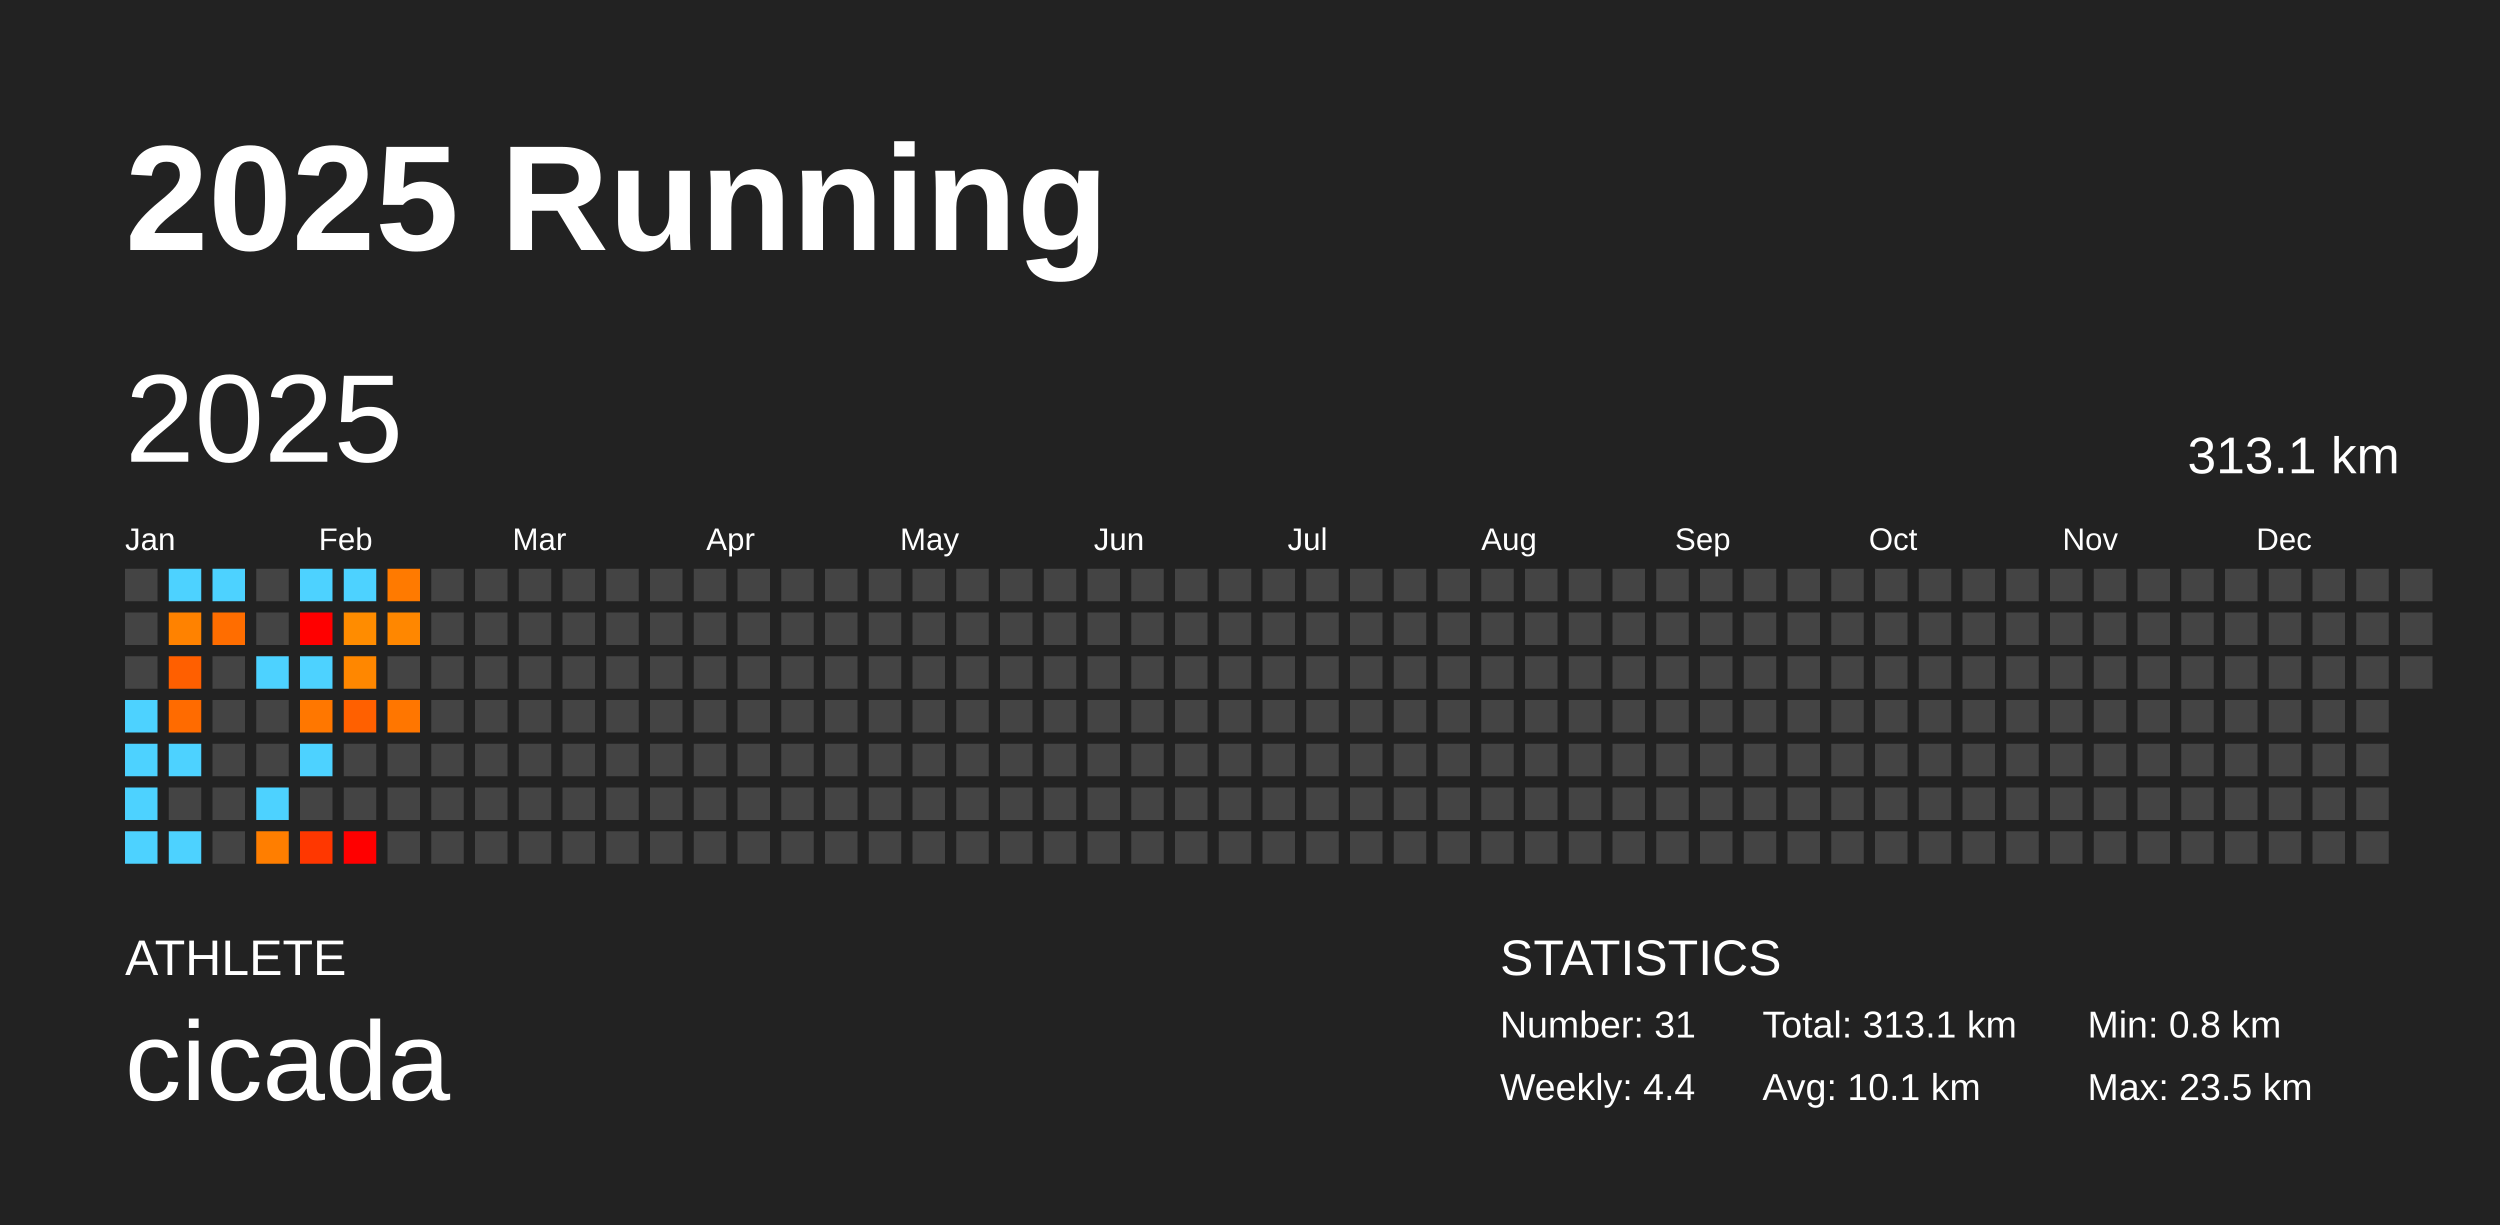
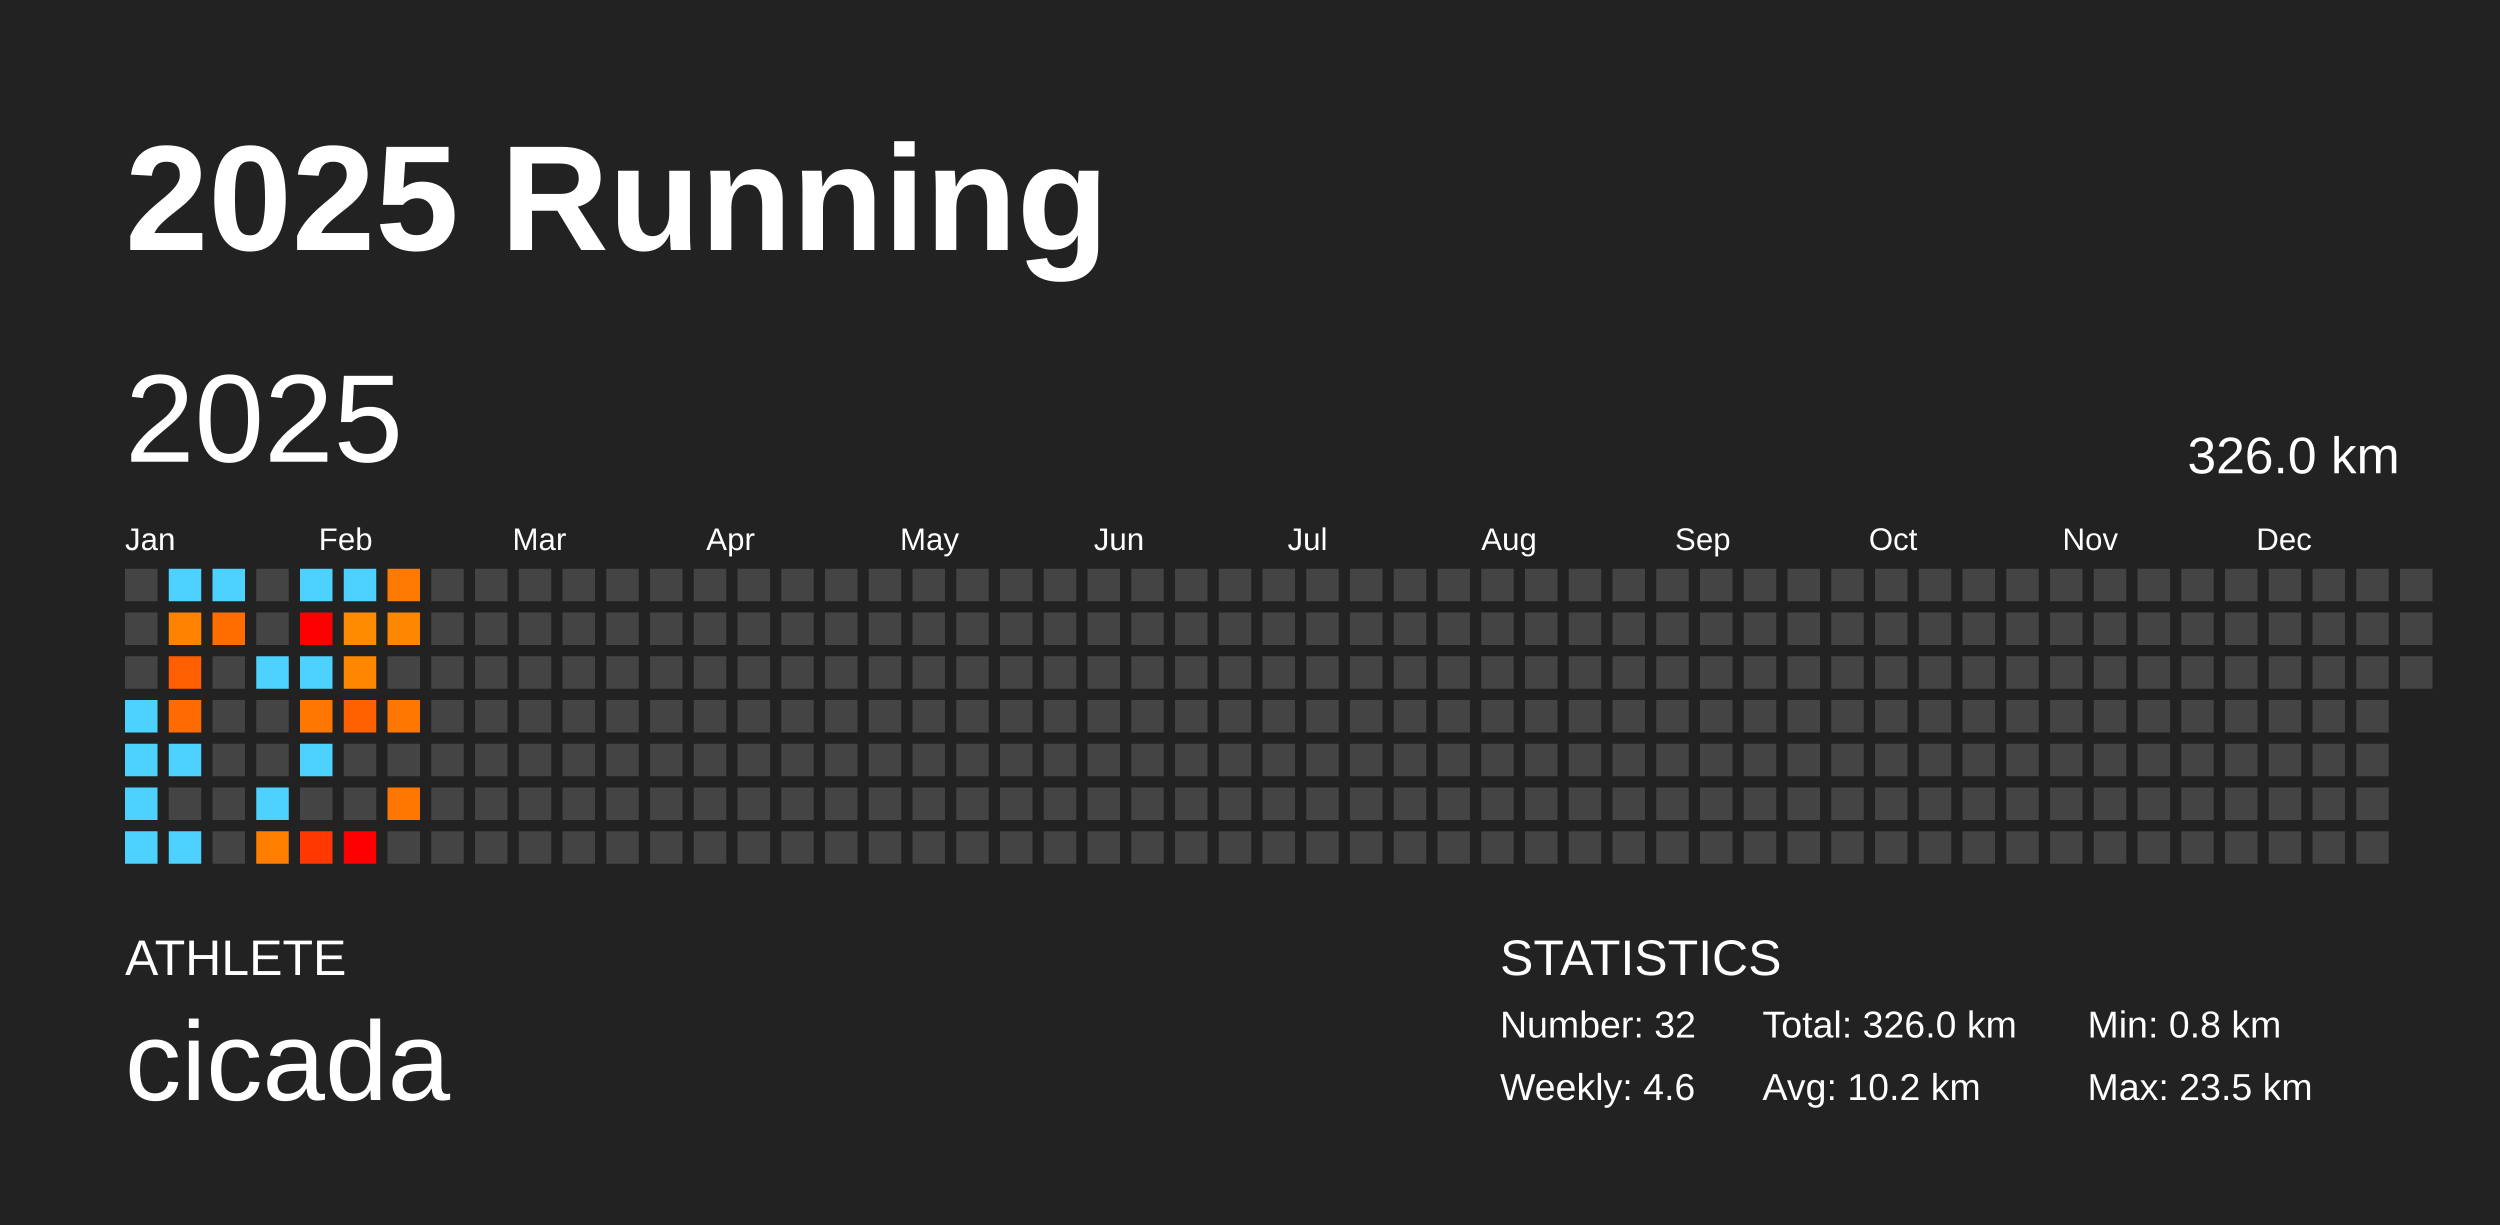
<svg xmlns="http://www.w3.org/2000/svg" baseProfile="full" height="98mm" version="1.1" viewBox="0,0,200,98" width="200mm">
  <defs />
  <rect fill="#222222" height="98" width="200" x="0" y="0" />
  <text fill="#FFFFFF" style="font-size:12px; font-family:Arial; font-weight:bold;" x="10" y="20">2025 Running</text>
  <text fill="#FFFFFF" style="font-size:4px; font-family:Arial" x="10" y="78">ATHLETE</text>
  <text fill="#FFFFFF" style="font-size:9px; font-family:Arial" x="10" y="88">cicada</text>
  <text fill="#FFFFFF" style="font-size:4px; font-family:Arial" x="120" y="78">STATISTICS</text>
-   <text fill="#FFFFFF" style="font-size:3px; font-family:Arial" x="120" y="83">Number: 31</text>
-   <text fill="#FFFFFF" style="font-size:3px; font-family:Arial" x="120" y="88">Weekly: 4.4</text>
-   <text fill="#FFFFFF" style="font-size:3px; font-family:Arial" x="141" y="83">Total: 313.1 km</text>
-   <text fill="#FFFFFF" style="font-size:3px; font-family:Arial" x="141" y="88">Avg: 10.1 km</text>
+   <text fill="#FFFFFF" style="font-size:3px; font-family:Arial" x="120" y="83">Number: 32</text>
+   <text fill="#FFFFFF" style="font-size:3px; font-family:Arial" x="120" y="88">Weekly: 4.6</text>
+   <text fill="#FFFFFF" style="font-size:3px; font-family:Arial" x="141" y="83">Total: 326.0 km</text>
+   <text fill="#FFFFFF" style="font-size:3px; font-family:Arial" x="141" y="88">Avg: 10.2 km</text>
  <text fill="#FFFFFF" style="font-size:3px; font-family:Arial" x="167" y="83">Min: 0.8 km</text>
  <text fill="#FFFFFF" style="font-size:3px; font-family:Arial" x="167" y="88">Max: 23.5 km</text>
  <text dominant-baseline="hanging" fill="#FFFFFF" style="font-size:10.0px; font-family:Arial;" x="10" y="30">2025</text>
-   <text dominant-baseline="hanging" fill="#FFFFFF" style="font-size:4.125px; font-family:Arial;" x="175" y="35">313.1 km</text>
+   <text dominant-baseline="hanging" fill="#FFFFFF" style="font-size:4.125px; font-family:Arial;" x="175" y="35">326.0 km</text>
  <text fill="#FFFFFF" style="font-size:2.5px; font-family:Arial" x="10.0" y="44">Jan</text>
  <text fill="#FFFFFF" style="font-size:2.5px; font-family:Arial" x="25.5" y="44">Feb</text>
  <text fill="#FFFFFF" style="font-size:2.5px; font-family:Arial" x="41.0" y="44">Mar</text>
  <text fill="#FFFFFF" style="font-size:2.5px; font-family:Arial" x="56.5" y="44">Apr</text>
  <text fill="#FFFFFF" style="font-size:2.5px; font-family:Arial" x="72.0" y="44">May</text>
  <text fill="#FFFFFF" style="font-size:2.5px; font-family:Arial" x="87.5" y="44">Jun</text>
  <text fill="#FFFFFF" style="font-size:2.5px; font-family:Arial" x="103.0" y="44">Jul</text>
  <text fill="#FFFFFF" style="font-size:2.5px; font-family:Arial" x="118.5" y="44">Aug</text>
  <text fill="#FFFFFF" style="font-size:2.5px; font-family:Arial" x="134.0" y="44">Sep</text>
  <text fill="#FFFFFF" style="font-size:2.5px; font-family:Arial" x="149.5" y="44">Oct</text>
  <text fill="#FFFFFF" style="font-size:2.5px; font-family:Arial" x="165.0" y="44">Nov</text>
  <text fill="#FFFFFF" style="font-size:2.5px; font-family:Arial" x="180.5" y="44">Dec</text>
  <rect fill="#444444" height="2.6" width="2.6" x="10.0" y="45.5" />
  <rect fill="#444444" height="2.6" width="2.6" x="10.0" y="49.0" />
  <rect fill="#444444" height="2.6" width="2.6" x="10.0" y="52.5" />
  <rect fill="#4dd2ff" height="2.6" width="2.6" x="10.0" y="56.0" />
  <rect fill="#4dd2ff" height="2.6" width="2.6" x="10.0" y="59.5" />
  <rect fill="#4dd2ff" height="2.6" width="2.6" x="10.0" y="63.0" />
  <rect fill="#4dd2ff" height="2.6" width="2.6" x="10.0" y="66.5" />
  <rect fill="#4dd2ff" height="2.6" width="2.6" x="13.5" y="45.5" />
  <rect fill="#ff8200" height="2.6" width="2.6" x="13.5" y="49.0" />
  <rect fill="#ff5f00" height="2.6" width="2.6" x="13.5" y="52.5" />
  <rect fill="#ff6b00" height="2.6" width="2.6" x="13.5" y="56.0" />
  <rect fill="#4dd2ff" height="2.6" width="2.6" x="13.5" y="59.5" />
  <rect fill="#444444" height="2.6" width="2.6" x="13.5" y="63.0" />
  <rect fill="#4dd2ff" height="2.6" width="2.6" x="13.5" y="66.5" />
  <rect fill="#4dd2ff" height="2.6" width="2.6" x="17.0" y="45.5" />
  <rect fill="#ff6d00" height="2.6" width="2.6" x="17.0" y="49.0" />
  <rect fill="#444444" height="2.6" width="2.6" x="17.0" y="52.5" />
  <rect fill="#444444" height="2.6" width="2.6" x="17.0" y="56.0" />
  <rect fill="#444444" height="2.6" width="2.6" x="17.0" y="59.5" />
  <rect fill="#444444" height="2.6" width="2.6" x="17.0" y="63.0" />
  <rect fill="#444444" height="2.6" width="2.6" x="17.0" y="66.5" />
  <rect fill="#444444" height="2.6" width="2.6" x="20.5" y="45.5" />
  <rect fill="#444444" height="2.6" width="2.6" x="20.5" y="49.0" />
  <rect fill="#4dd2ff" height="2.6" width="2.6" x="20.5" y="52.5" />
  <rect fill="#444444" height="2.6" width="2.6" x="20.5" y="56.0" />
  <rect fill="#444444" height="2.6" width="2.6" x="20.5" y="59.5" />
  <rect fill="#4dd2ff" height="2.6" width="2.6" x="20.5" y="63.0" />
  <rect fill="#ff7e00" height="2.6" width="2.6" x="20.5" y="66.5" />
  <rect fill="#4dd2ff" height="2.6" width="2.6" x="24.0" y="45.5" />
  <rect fill="red" height="2.6" width="2.6" x="24.0" y="49.0" />
  <rect fill="#4dd2ff" height="2.6" width="2.6" x="24.0" y="52.5" />
  <rect fill="#ff7700" height="2.6" width="2.6" x="24.0" y="56.0" />
  <rect fill="#4dd2ff" height="2.6" width="2.6" x="24.0" y="59.5" />
  <rect fill="#444444" height="2.6" width="2.6" x="24.0" y="63.0" />
  <rect fill="#ff3700" height="2.6" width="2.6" x="24.0" y="66.5" />
  <rect fill="#4dd2ff" height="2.6" width="2.6" x="27.5" y="45.5" />
  <rect fill="#ff8c00" height="2.6" width="2.6" x="27.5" y="49.0" />
  <rect fill="#ff8700" height="2.6" width="2.6" x="27.5" y="52.5" />
  <rect fill="#ff6000" height="2.6" width="2.6" x="27.5" y="56.0" />
  <rect fill="#444444" height="2.6" width="2.6" x="27.5" y="59.5" />
  <rect fill="#444444" height="2.6" width="2.6" x="27.5" y="63.0" />
  <rect fill="red" height="2.6" width="2.6" x="27.5" y="66.5" />
  <rect fill="#ff7a00" height="2.6" width="2.6" x="31.0" y="45.5" />
  <rect fill="#ff8700" height="2.6" width="2.6" x="31.0" y="49.0" />
  <rect fill="#444444" height="2.6" width="2.6" x="31.0" y="52.5" />
  <rect fill="#ff7600" height="2.6" width="2.6" x="31.0" y="56.0" />
  <rect fill="#444444" height="2.6" width="2.6" x="31.0" y="59.5" />
-   <rect fill="#444444" height="2.6" width="2.6" x="31.0" y="63.0" />
+   <rect fill="#ff7700" height="2.6" width="2.6" x="31.0" y="63.0" />
  <rect fill="#444444" height="2.6" width="2.6" x="31.0" y="66.5" />
  <rect fill="#444444" height="2.6" width="2.6" x="34.5" y="45.5" />
  <rect fill="#444444" height="2.6" width="2.6" x="34.5" y="49.0" />
  <rect fill="#444444" height="2.6" width="2.6" x="34.5" y="52.5" />
  <rect fill="#444444" height="2.6" width="2.6" x="34.5" y="56.0" />
  <rect fill="#444444" height="2.6" width="2.6" x="34.5" y="59.5" />
  <rect fill="#444444" height="2.6" width="2.6" x="34.5" y="63.0" />
  <rect fill="#444444" height="2.6" width="2.6" x="34.5" y="66.5" />
  <rect fill="#444444" height="2.6" width="2.6" x="38.0" y="45.5" />
  <rect fill="#444444" height="2.6" width="2.6" x="38.0" y="49.0" />
  <rect fill="#444444" height="2.6" width="2.6" x="38.0" y="52.5" />
  <rect fill="#444444" height="2.6" width="2.6" x="38.0" y="56.0" />
  <rect fill="#444444" height="2.6" width="2.6" x="38.0" y="59.5" />
  <rect fill="#444444" height="2.6" width="2.6" x="38.0" y="63.0" />
  <rect fill="#444444" height="2.6" width="2.6" x="38.0" y="66.5" />
  <rect fill="#444444" height="2.6" width="2.6" x="41.5" y="45.5" />
  <rect fill="#444444" height="2.6" width="2.6" x="41.5" y="49.0" />
  <rect fill="#444444" height="2.6" width="2.6" x="41.5" y="52.5" />
  <rect fill="#444444" height="2.6" width="2.6" x="41.5" y="56.0" />
  <rect fill="#444444" height="2.6" width="2.6" x="41.5" y="59.5" />
  <rect fill="#444444" height="2.6" width="2.6" x="41.5" y="63.0" />
  <rect fill="#444444" height="2.6" width="2.6" x="41.5" y="66.5" />
  <rect fill="#444444" height="2.6" width="2.6" x="45.0" y="45.5" />
  <rect fill="#444444" height="2.6" width="2.6" x="45.0" y="49.0" />
  <rect fill="#444444" height="2.6" width="2.6" x="45.0" y="52.5" />
  <rect fill="#444444" height="2.6" width="2.6" x="45.0" y="56.0" />
  <rect fill="#444444" height="2.6" width="2.6" x="45.0" y="59.5" />
  <rect fill="#444444" height="2.6" width="2.6" x="45.0" y="63.0" />
  <rect fill="#444444" height="2.6" width="2.6" x="45.0" y="66.5" />
  <rect fill="#444444" height="2.6" width="2.6" x="48.5" y="45.5" />
  <rect fill="#444444" height="2.6" width="2.6" x="48.5" y="49.0" />
  <rect fill="#444444" height="2.6" width="2.6" x="48.5" y="52.5" />
  <rect fill="#444444" height="2.6" width="2.6" x="48.5" y="56.0" />
  <rect fill="#444444" height="2.6" width="2.6" x="48.5" y="59.5" />
  <rect fill="#444444" height="2.6" width="2.6" x="48.5" y="63.0" />
  <rect fill="#444444" height="2.6" width="2.6" x="48.5" y="66.5" />
  <rect fill="#444444" height="2.6" width="2.6" x="52.0" y="45.5" />
  <rect fill="#444444" height="2.6" width="2.6" x="52.0" y="49.0" />
  <rect fill="#444444" height="2.6" width="2.6" x="52.0" y="52.5" />
  <rect fill="#444444" height="2.6" width="2.6" x="52.0" y="56.0" />
  <rect fill="#444444" height="2.6" width="2.6" x="52.0" y="59.5" />
  <rect fill="#444444" height="2.6" width="2.6" x="52.0" y="63.0" />
  <rect fill="#444444" height="2.6" width="2.6" x="52.0" y="66.5" />
  <rect fill="#444444" height="2.6" width="2.6" x="55.5" y="45.5" />
  <rect fill="#444444" height="2.6" width="2.6" x="55.5" y="49.0" />
  <rect fill="#444444" height="2.6" width="2.6" x="55.5" y="52.5" />
  <rect fill="#444444" height="2.6" width="2.6" x="55.5" y="56.0" />
  <rect fill="#444444" height="2.6" width="2.6" x="55.5" y="59.5" />
  <rect fill="#444444" height="2.6" width="2.6" x="55.5" y="63.0" />
  <rect fill="#444444" height="2.6" width="2.6" x="55.5" y="66.5" />
  <rect fill="#444444" height="2.6" width="2.6" x="59.0" y="45.5" />
  <rect fill="#444444" height="2.6" width="2.6" x="59.0" y="49.0" />
  <rect fill="#444444" height="2.6" width="2.6" x="59.0" y="52.5" />
  <rect fill="#444444" height="2.6" width="2.6" x="59.0" y="56.0" />
  <rect fill="#444444" height="2.6" width="2.6" x="59.0" y="59.5" />
  <rect fill="#444444" height="2.6" width="2.6" x="59.0" y="63.0" />
  <rect fill="#444444" height="2.6" width="2.6" x="59.0" y="66.5" />
  <rect fill="#444444" height="2.6" width="2.6" x="62.5" y="45.5" />
  <rect fill="#444444" height="2.6" width="2.6" x="62.5" y="49.0" />
  <rect fill="#444444" height="2.6" width="2.6" x="62.5" y="52.5" />
  <rect fill="#444444" height="2.6" width="2.6" x="62.5" y="56.0" />
  <rect fill="#444444" height="2.6" width="2.6" x="62.5" y="59.5" />
  <rect fill="#444444" height="2.6" width="2.6" x="62.5" y="63.0" />
  <rect fill="#444444" height="2.6" width="2.6" x="62.5" y="66.5" />
  <rect fill="#444444" height="2.6" width="2.6" x="66.0" y="45.5" />
  <rect fill="#444444" height="2.6" width="2.6" x="66.0" y="49.0" />
  <rect fill="#444444" height="2.6" width="2.6" x="66.0" y="52.5" />
  <rect fill="#444444" height="2.6" width="2.6" x="66.0" y="56.0" />
  <rect fill="#444444" height="2.6" width="2.6" x="66.0" y="59.5" />
  <rect fill="#444444" height="2.6" width="2.6" x="66.0" y="63.0" />
  <rect fill="#444444" height="2.6" width="2.6" x="66.0" y="66.5" />
  <rect fill="#444444" height="2.6" width="2.6" x="69.5" y="45.5" />
  <rect fill="#444444" height="2.6" width="2.6" x="69.5" y="49.0" />
  <rect fill="#444444" height="2.6" width="2.6" x="69.5" y="52.5" />
  <rect fill="#444444" height="2.6" width="2.6" x="69.5" y="56.0" />
  <rect fill="#444444" height="2.6" width="2.6" x="69.5" y="59.5" />
  <rect fill="#444444" height="2.6" width="2.6" x="69.5" y="63.0" />
  <rect fill="#444444" height="2.6" width="2.6" x="69.5" y="66.5" />
  <rect fill="#444444" height="2.6" width="2.6" x="73.0" y="45.5" />
  <rect fill="#444444" height="2.6" width="2.6" x="73.0" y="49.0" />
  <rect fill="#444444" height="2.6" width="2.6" x="73.0" y="52.5" />
  <rect fill="#444444" height="2.6" width="2.6" x="73.0" y="56.0" />
  <rect fill="#444444" height="2.6" width="2.6" x="73.0" y="59.5" />
  <rect fill="#444444" height="2.6" width="2.6" x="73.0" y="63.0" />
  <rect fill="#444444" height="2.6" width="2.6" x="73.0" y="66.5" />
  <rect fill="#444444" height="2.6" width="2.6" x="76.5" y="45.5" />
  <rect fill="#444444" height="2.6" width="2.6" x="76.5" y="49.0" />
  <rect fill="#444444" height="2.6" width="2.6" x="76.5" y="52.5" />
  <rect fill="#444444" height="2.6" width="2.6" x="76.5" y="56.0" />
  <rect fill="#444444" height="2.6" width="2.6" x="76.5" y="59.5" />
  <rect fill="#444444" height="2.6" width="2.6" x="76.5" y="63.0" />
  <rect fill="#444444" height="2.6" width="2.6" x="76.5" y="66.5" />
  <rect fill="#444444" height="2.6" width="2.6" x="80.0" y="45.5" />
  <rect fill="#444444" height="2.6" width="2.6" x="80.0" y="49.0" />
  <rect fill="#444444" height="2.6" width="2.6" x="80.0" y="52.5" />
  <rect fill="#444444" height="2.6" width="2.6" x="80.0" y="56.0" />
  <rect fill="#444444" height="2.6" width="2.6" x="80.0" y="59.5" />
  <rect fill="#444444" height="2.6" width="2.6" x="80.0" y="63.0" />
  <rect fill="#444444" height="2.6" width="2.6" x="80.0" y="66.5" />
  <rect fill="#444444" height="2.6" width="2.6" x="83.5" y="45.5" />
  <rect fill="#444444" height="2.6" width="2.6" x="83.5" y="49.0" />
  <rect fill="#444444" height="2.6" width="2.6" x="83.5" y="52.5" />
  <rect fill="#444444" height="2.6" width="2.6" x="83.5" y="56.0" />
  <rect fill="#444444" height="2.6" width="2.6" x="83.5" y="59.5" />
  <rect fill="#444444" height="2.6" width="2.6" x="83.5" y="63.0" />
  <rect fill="#444444" height="2.6" width="2.6" x="83.5" y="66.5" />
  <rect fill="#444444" height="2.6" width="2.6" x="87.0" y="45.5" />
  <rect fill="#444444" height="2.6" width="2.6" x="87.0" y="49.0" />
  <rect fill="#444444" height="2.6" width="2.6" x="87.0" y="52.5" />
  <rect fill="#444444" height="2.6" width="2.6" x="87.0" y="56.0" />
  <rect fill="#444444" height="2.6" width="2.6" x="87.0" y="59.5" />
  <rect fill="#444444" height="2.6" width="2.6" x="87.0" y="63.0" />
  <rect fill="#444444" height="2.6" width="2.6" x="87.0" y="66.5" />
  <rect fill="#444444" height="2.6" width="2.6" x="90.5" y="45.5" />
  <rect fill="#444444" height="2.6" width="2.6" x="90.5" y="49.0" />
  <rect fill="#444444" height="2.6" width="2.6" x="90.5" y="52.5" />
  <rect fill="#444444" height="2.6" width="2.6" x="90.5" y="56.0" />
  <rect fill="#444444" height="2.6" width="2.6" x="90.5" y="59.5" />
  <rect fill="#444444" height="2.6" width="2.6" x="90.5" y="63.0" />
  <rect fill="#444444" height="2.6" width="2.6" x="90.5" y="66.5" />
  <rect fill="#444444" height="2.6" width="2.6" x="94.0" y="45.5" />
  <rect fill="#444444" height="2.6" width="2.6" x="94.0" y="49.0" />
  <rect fill="#444444" height="2.6" width="2.6" x="94.0" y="52.5" />
  <rect fill="#444444" height="2.6" width="2.6" x="94.0" y="56.0" />
  <rect fill="#444444" height="2.6" width="2.6" x="94.0" y="59.5" />
  <rect fill="#444444" height="2.6" width="2.6" x="94.0" y="63.0" />
  <rect fill="#444444" height="2.6" width="2.6" x="94.0" y="66.5" />
  <rect fill="#444444" height="2.6" width="2.6" x="97.5" y="45.5" />
  <rect fill="#444444" height="2.6" width="2.6" x="97.5" y="49.0" />
  <rect fill="#444444" height="2.6" width="2.6" x="97.5" y="52.5" />
  <rect fill="#444444" height="2.6" width="2.6" x="97.5" y="56.0" />
  <rect fill="#444444" height="2.6" width="2.6" x="97.5" y="59.5" />
  <rect fill="#444444" height="2.6" width="2.6" x="97.5" y="63.0" />
  <rect fill="#444444" height="2.6" width="2.6" x="97.5" y="66.5" />
  <rect fill="#444444" height="2.6" width="2.6" x="101.0" y="45.5" />
  <rect fill="#444444" height="2.6" width="2.6" x="101.0" y="49.0" />
  <rect fill="#444444" height="2.6" width="2.6" x="101.0" y="52.5" />
  <rect fill="#444444" height="2.6" width="2.6" x="101.0" y="56.0" />
  <rect fill="#444444" height="2.6" width="2.6" x="101.0" y="59.5" />
  <rect fill="#444444" height="2.6" width="2.6" x="101.0" y="63.0" />
  <rect fill="#444444" height="2.6" width="2.6" x="101.0" y="66.5" />
  <rect fill="#444444" height="2.6" width="2.6" x="104.5" y="45.5" />
  <rect fill="#444444" height="2.6" width="2.6" x="104.5" y="49.0" />
  <rect fill="#444444" height="2.6" width="2.6" x="104.5" y="52.5" />
  <rect fill="#444444" height="2.6" width="2.6" x="104.5" y="56.0" />
  <rect fill="#444444" height="2.6" width="2.6" x="104.5" y="59.5" />
  <rect fill="#444444" height="2.6" width="2.6" x="104.5" y="63.0" />
  <rect fill="#444444" height="2.6" width="2.6" x="104.5" y="66.5" />
  <rect fill="#444444" height="2.6" width="2.6" x="108.0" y="45.5" />
  <rect fill="#444444" height="2.6" width="2.6" x="108.0" y="49.0" />
  <rect fill="#444444" height="2.6" width="2.6" x="108.0" y="52.5" />
  <rect fill="#444444" height="2.6" width="2.6" x="108.0" y="56.0" />
  <rect fill="#444444" height="2.6" width="2.6" x="108.0" y="59.5" />
  <rect fill="#444444" height="2.6" width="2.6" x="108.0" y="63.0" />
  <rect fill="#444444" height="2.6" width="2.6" x="108.0" y="66.5" />
  <rect fill="#444444" height="2.6" width="2.6" x="111.5" y="45.5" />
  <rect fill="#444444" height="2.6" width="2.6" x="111.5" y="49.0" />
  <rect fill="#444444" height="2.6" width="2.6" x="111.5" y="52.5" />
  <rect fill="#444444" height="2.6" width="2.6" x="111.5" y="56.0" />
  <rect fill="#444444" height="2.6" width="2.6" x="111.5" y="59.5" />
  <rect fill="#444444" height="2.6" width="2.6" x="111.5" y="63.0" />
  <rect fill="#444444" height="2.6" width="2.6" x="111.5" y="66.5" />
  <rect fill="#444444" height="2.6" width="2.6" x="115.0" y="45.5" />
  <rect fill="#444444" height="2.6" width="2.6" x="115.0" y="49.0" />
  <rect fill="#444444" height="2.6" width="2.6" x="115.0" y="52.5" />
  <rect fill="#444444" height="2.6" width="2.6" x="115.0" y="56.0" />
  <rect fill="#444444" height="2.6" width="2.6" x="115.0" y="59.5" />
  <rect fill="#444444" height="2.6" width="2.6" x="115.0" y="63.0" />
  <rect fill="#444444" height="2.6" width="2.6" x="115.0" y="66.5" />
  <rect fill="#444444" height="2.6" width="2.6" x="118.5" y="45.5" />
  <rect fill="#444444" height="2.6" width="2.6" x="118.5" y="49.0" />
  <rect fill="#444444" height="2.6" width="2.6" x="118.5" y="52.5" />
  <rect fill="#444444" height="2.6" width="2.6" x="118.5" y="56.0" />
  <rect fill="#444444" height="2.6" width="2.6" x="118.5" y="59.5" />
  <rect fill="#444444" height="2.6" width="2.6" x="118.5" y="63.0" />
  <rect fill="#444444" height="2.6" width="2.6" x="118.5" y="66.5" />
  <rect fill="#444444" height="2.6" width="2.6" x="122.0" y="45.5" />
  <rect fill="#444444" height="2.6" width="2.6" x="122.0" y="49.0" />
  <rect fill="#444444" height="2.6" width="2.6" x="122.0" y="52.5" />
  <rect fill="#444444" height="2.6" width="2.6" x="122.0" y="56.0" />
  <rect fill="#444444" height="2.6" width="2.6" x="122.0" y="59.5" />
  <rect fill="#444444" height="2.6" width="2.6" x="122.0" y="63.0" />
  <rect fill="#444444" height="2.6" width="2.6" x="122.0" y="66.5" />
  <rect fill="#444444" height="2.6" width="2.6" x="125.5" y="45.5" />
  <rect fill="#444444" height="2.6" width="2.6" x="125.5" y="49.0" />
  <rect fill="#444444" height="2.6" width="2.6" x="125.5" y="52.5" />
  <rect fill="#444444" height="2.6" width="2.6" x="125.5" y="56.0" />
  <rect fill="#444444" height="2.6" width="2.6" x="125.5" y="59.5" />
  <rect fill="#444444" height="2.6" width="2.6" x="125.5" y="63.0" />
  <rect fill="#444444" height="2.6" width="2.6" x="125.5" y="66.5" />
  <rect fill="#444444" height="2.6" width="2.6" x="129.0" y="45.5" />
  <rect fill="#444444" height="2.6" width="2.6" x="129.0" y="49.0" />
  <rect fill="#444444" height="2.6" width="2.6" x="129.0" y="52.5" />
  <rect fill="#444444" height="2.6" width="2.6" x="129.0" y="56.0" />
  <rect fill="#444444" height="2.6" width="2.6" x="129.0" y="59.5" />
  <rect fill="#444444" height="2.6" width="2.6" x="129.0" y="63.0" />
  <rect fill="#444444" height="2.6" width="2.6" x="129.0" y="66.5" />
  <rect fill="#444444" height="2.6" width="2.6" x="132.5" y="45.5" />
  <rect fill="#444444" height="2.6" width="2.6" x="132.5" y="49.0" />
  <rect fill="#444444" height="2.6" width="2.6" x="132.5" y="52.5" />
  <rect fill="#444444" height="2.6" width="2.6" x="132.5" y="56.0" />
  <rect fill="#444444" height="2.6" width="2.6" x="132.5" y="59.5" />
  <rect fill="#444444" height="2.6" width="2.6" x="132.5" y="63.0" />
  <rect fill="#444444" height="2.6" width="2.6" x="132.5" y="66.5" />
  <rect fill="#444444" height="2.6" width="2.6" x="136.0" y="45.5" />
  <rect fill="#444444" height="2.6" width="2.6" x="136.0" y="49.0" />
  <rect fill="#444444" height="2.6" width="2.6" x="136.0" y="52.5" />
  <rect fill="#444444" height="2.6" width="2.6" x="136.0" y="56.0" />
  <rect fill="#444444" height="2.6" width="2.6" x="136.0" y="59.5" />
  <rect fill="#444444" height="2.6" width="2.6" x="136.0" y="63.0" />
  <rect fill="#444444" height="2.6" width="2.6" x="136.0" y="66.5" />
  <rect fill="#444444" height="2.6" width="2.6" x="139.5" y="45.5" />
  <rect fill="#444444" height="2.6" width="2.6" x="139.5" y="49.0" />
  <rect fill="#444444" height="2.6" width="2.6" x="139.5" y="52.5" />
  <rect fill="#444444" height="2.6" width="2.6" x="139.5" y="56.0" />
  <rect fill="#444444" height="2.6" width="2.6" x="139.5" y="59.5" />
  <rect fill="#444444" height="2.6" width="2.6" x="139.5" y="63.0" />
  <rect fill="#444444" height="2.6" width="2.6" x="139.5" y="66.5" />
  <rect fill="#444444" height="2.6" width="2.6" x="143.0" y="45.5" />
  <rect fill="#444444" height="2.6" width="2.6" x="143.0" y="49.0" />
  <rect fill="#444444" height="2.6" width="2.6" x="143.0" y="52.5" />
  <rect fill="#444444" height="2.6" width="2.6" x="143.0" y="56.0" />
  <rect fill="#444444" height="2.6" width="2.6" x="143.0" y="59.5" />
  <rect fill="#444444" height="2.6" width="2.6" x="143.0" y="63.0" />
  <rect fill="#444444" height="2.6" width="2.6" x="143.0" y="66.5" />
  <rect fill="#444444" height="2.6" width="2.6" x="146.5" y="45.5" />
  <rect fill="#444444" height="2.6" width="2.6" x="146.5" y="49.0" />
  <rect fill="#444444" height="2.6" width="2.6" x="146.5" y="52.5" />
  <rect fill="#444444" height="2.6" width="2.6" x="146.5" y="56.0" />
  <rect fill="#444444" height="2.6" width="2.6" x="146.5" y="59.5" />
  <rect fill="#444444" height="2.6" width="2.6" x="146.5" y="63.0" />
  <rect fill="#444444" height="2.6" width="2.6" x="146.5" y="66.5" />
  <rect fill="#444444" height="2.6" width="2.6" x="150.0" y="45.5" />
  <rect fill="#444444" height="2.6" width="2.6" x="150.0" y="49.0" />
  <rect fill="#444444" height="2.6" width="2.6" x="150.0" y="52.5" />
  <rect fill="#444444" height="2.6" width="2.6" x="150.0" y="56.0" />
  <rect fill="#444444" height="2.6" width="2.6" x="150.0" y="59.5" />
  <rect fill="#444444" height="2.6" width="2.6" x="150.0" y="63.0" />
  <rect fill="#444444" height="2.6" width="2.6" x="150.0" y="66.5" />
  <rect fill="#444444" height="2.6" width="2.6" x="153.5" y="45.5" />
  <rect fill="#444444" height="2.6" width="2.6" x="153.5" y="49.0" />
  <rect fill="#444444" height="2.6" width="2.6" x="153.5" y="52.5" />
  <rect fill="#444444" height="2.6" width="2.6" x="153.5" y="56.0" />
  <rect fill="#444444" height="2.6" width="2.6" x="153.5" y="59.5" />
  <rect fill="#444444" height="2.6" width="2.6" x="153.5" y="63.0" />
  <rect fill="#444444" height="2.6" width="2.6" x="153.5" y="66.5" />
  <rect fill="#444444" height="2.6" width="2.6" x="157.0" y="45.5" />
  <rect fill="#444444" height="2.6" width="2.6" x="157.0" y="49.0" />
  <rect fill="#444444" height="2.6" width="2.6" x="157.0" y="52.5" />
  <rect fill="#444444" height="2.6" width="2.6" x="157.0" y="56.0" />
  <rect fill="#444444" height="2.6" width="2.6" x="157.0" y="59.5" />
  <rect fill="#444444" height="2.6" width="2.6" x="157.0" y="63.0" />
  <rect fill="#444444" height="2.6" width="2.6" x="157.0" y="66.5" />
  <rect fill="#444444" height="2.6" width="2.6" x="160.5" y="45.5" />
  <rect fill="#444444" height="2.6" width="2.6" x="160.5" y="49.0" />
  <rect fill="#444444" height="2.6" width="2.6" x="160.5" y="52.5" />
  <rect fill="#444444" height="2.6" width="2.6" x="160.5" y="56.0" />
  <rect fill="#444444" height="2.6" width="2.6" x="160.5" y="59.5" />
  <rect fill="#444444" height="2.6" width="2.6" x="160.5" y="63.0" />
  <rect fill="#444444" height="2.6" width="2.6" x="160.5" y="66.5" />
  <rect fill="#444444" height="2.6" width="2.6" x="164.0" y="45.5" />
  <rect fill="#444444" height="2.6" width="2.6" x="164.0" y="49.0" />
  <rect fill="#444444" height="2.6" width="2.6" x="164.0" y="52.5" />
  <rect fill="#444444" height="2.6" width="2.6" x="164.0" y="56.0" />
  <rect fill="#444444" height="2.6" width="2.6" x="164.0" y="59.5" />
  <rect fill="#444444" height="2.6" width="2.6" x="164.0" y="63.0" />
  <rect fill="#444444" height="2.6" width="2.6" x="164.0" y="66.5" />
  <rect fill="#444444" height="2.6" width="2.6" x="167.5" y="45.5" />
  <rect fill="#444444" height="2.6" width="2.6" x="167.5" y="49.0" />
  <rect fill="#444444" height="2.6" width="2.6" x="167.5" y="52.5" />
  <rect fill="#444444" height="2.6" width="2.6" x="167.5" y="56.0" />
  <rect fill="#444444" height="2.6" width="2.6" x="167.5" y="59.5" />
  <rect fill="#444444" height="2.6" width="2.6" x="167.5" y="63.0" />
  <rect fill="#444444" height="2.6" width="2.6" x="167.5" y="66.5" />
  <rect fill="#444444" height="2.6" width="2.6" x="171.0" y="45.5" />
  <rect fill="#444444" height="2.6" width="2.6" x="171.0" y="49.0" />
  <rect fill="#444444" height="2.6" width="2.6" x="171.0" y="52.5" />
  <rect fill="#444444" height="2.6" width="2.6" x="171.0" y="56.0" />
  <rect fill="#444444" height="2.6" width="2.6" x="171.0" y="59.5" />
  <rect fill="#444444" height="2.6" width="2.6" x="171.0" y="63.0" />
  <rect fill="#444444" height="2.6" width="2.6" x="171.0" y="66.5" />
  <rect fill="#444444" height="2.6" width="2.6" x="174.5" y="45.5" />
  <rect fill="#444444" height="2.6" width="2.6" x="174.5" y="49.0" />
  <rect fill="#444444" height="2.6" width="2.6" x="174.5" y="52.5" />
  <rect fill="#444444" height="2.6" width="2.6" x="174.5" y="56.0" />
  <rect fill="#444444" height="2.6" width="2.6" x="174.5" y="59.5" />
  <rect fill="#444444" height="2.6" width="2.6" x="174.5" y="63.0" />
  <rect fill="#444444" height="2.6" width="2.6" x="174.5" y="66.5" />
  <rect fill="#444444" height="2.6" width="2.6" x="178.0" y="45.5" />
  <rect fill="#444444" height="2.6" width="2.6" x="178.0" y="49.0" />
  <rect fill="#444444" height="2.6" width="2.6" x="178.0" y="52.5" />
  <rect fill="#444444" height="2.6" width="2.6" x="178.0" y="56.0" />
  <rect fill="#444444" height="2.6" width="2.6" x="178.0" y="59.5" />
  <rect fill="#444444" height="2.6" width="2.6" x="178.0" y="63.0" />
  <rect fill="#444444" height="2.6" width="2.6" x="178.0" y="66.5" />
  <rect fill="#444444" height="2.6" width="2.6" x="181.5" y="45.5" />
  <rect fill="#444444" height="2.6" width="2.6" x="181.5" y="49.0" />
  <rect fill="#444444" height="2.6" width="2.6" x="181.5" y="52.5" />
  <rect fill="#444444" height="2.6" width="2.6" x="181.5" y="56.0" />
  <rect fill="#444444" height="2.6" width="2.6" x="181.5" y="59.5" />
  <rect fill="#444444" height="2.6" width="2.6" x="181.5" y="63.0" />
  <rect fill="#444444" height="2.6" width="2.6" x="181.5" y="66.5" />
  <rect fill="#444444" height="2.6" width="2.6" x="185.0" y="45.5" />
  <rect fill="#444444" height="2.6" width="2.6" x="185.0" y="49.0" />
  <rect fill="#444444" height="2.6" width="2.6" x="185.0" y="52.5" />
  <rect fill="#444444" height="2.6" width="2.6" x="185.0" y="56.0" />
  <rect fill="#444444" height="2.6" width="2.6" x="185.0" y="59.5" />
  <rect fill="#444444" height="2.6" width="2.6" x="185.0" y="63.0" />
  <rect fill="#444444" height="2.6" width="2.6" x="185.0" y="66.5" />
  <rect fill="#444444" height="2.6" width="2.6" x="188.5" y="45.5" />
  <rect fill="#444444" height="2.6" width="2.6" x="188.5" y="49.0" />
  <rect fill="#444444" height="2.6" width="2.6" x="188.5" y="52.5" />
  <rect fill="#444444" height="2.6" width="2.6" x="188.5" y="56.0" />
  <rect fill="#444444" height="2.6" width="2.6" x="188.5" y="59.5" />
  <rect fill="#444444" height="2.6" width="2.6" x="188.5" y="63.0" />
  <rect fill="#444444" height="2.6" width="2.6" x="188.5" y="66.5" />
  <rect fill="#444444" height="2.6" width="2.6" x="192.0" y="45.5" />
  <rect fill="#444444" height="2.6" width="2.6" x="192.0" y="49.0" />
  <rect fill="#444444" height="2.6" width="2.6" x="192.0" y="52.5" />
</svg>
